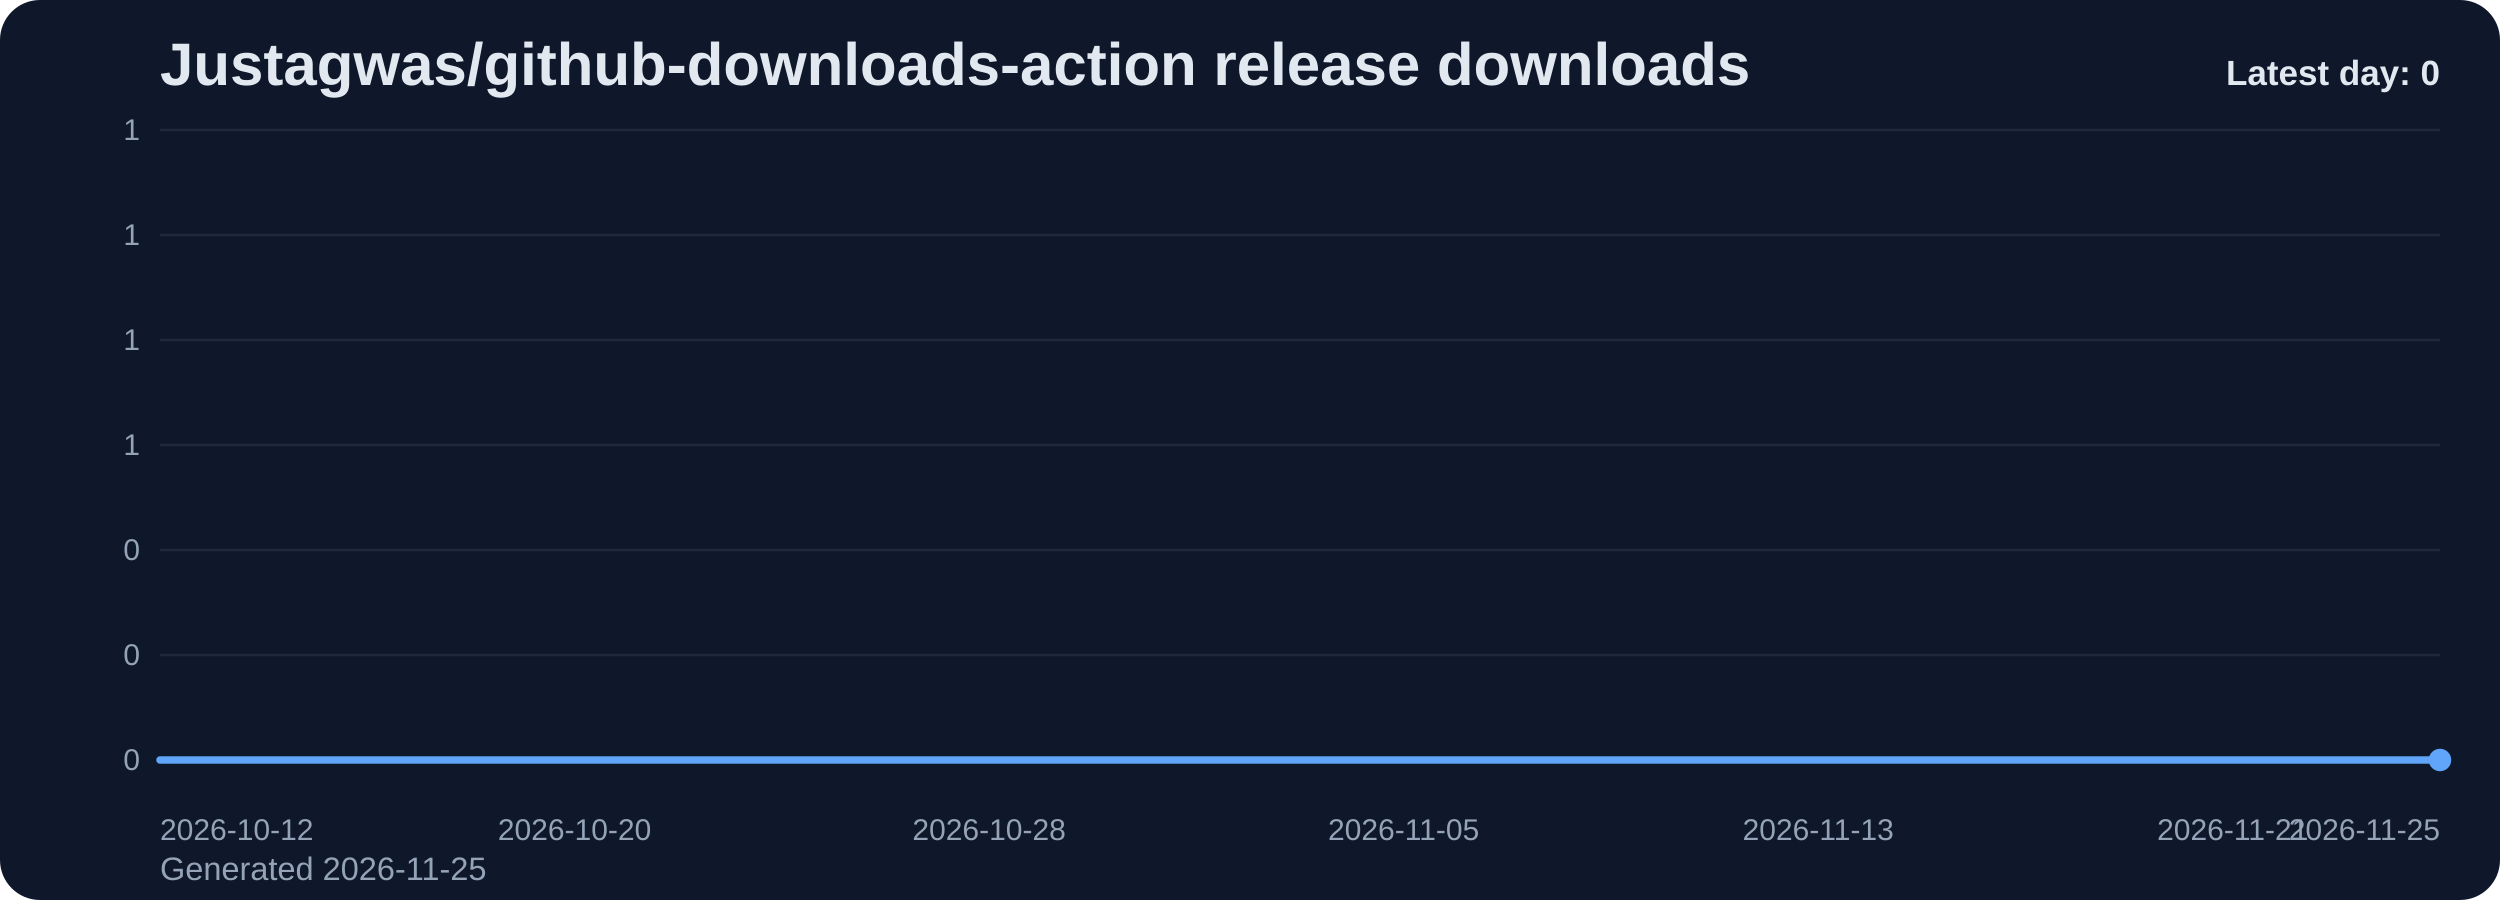
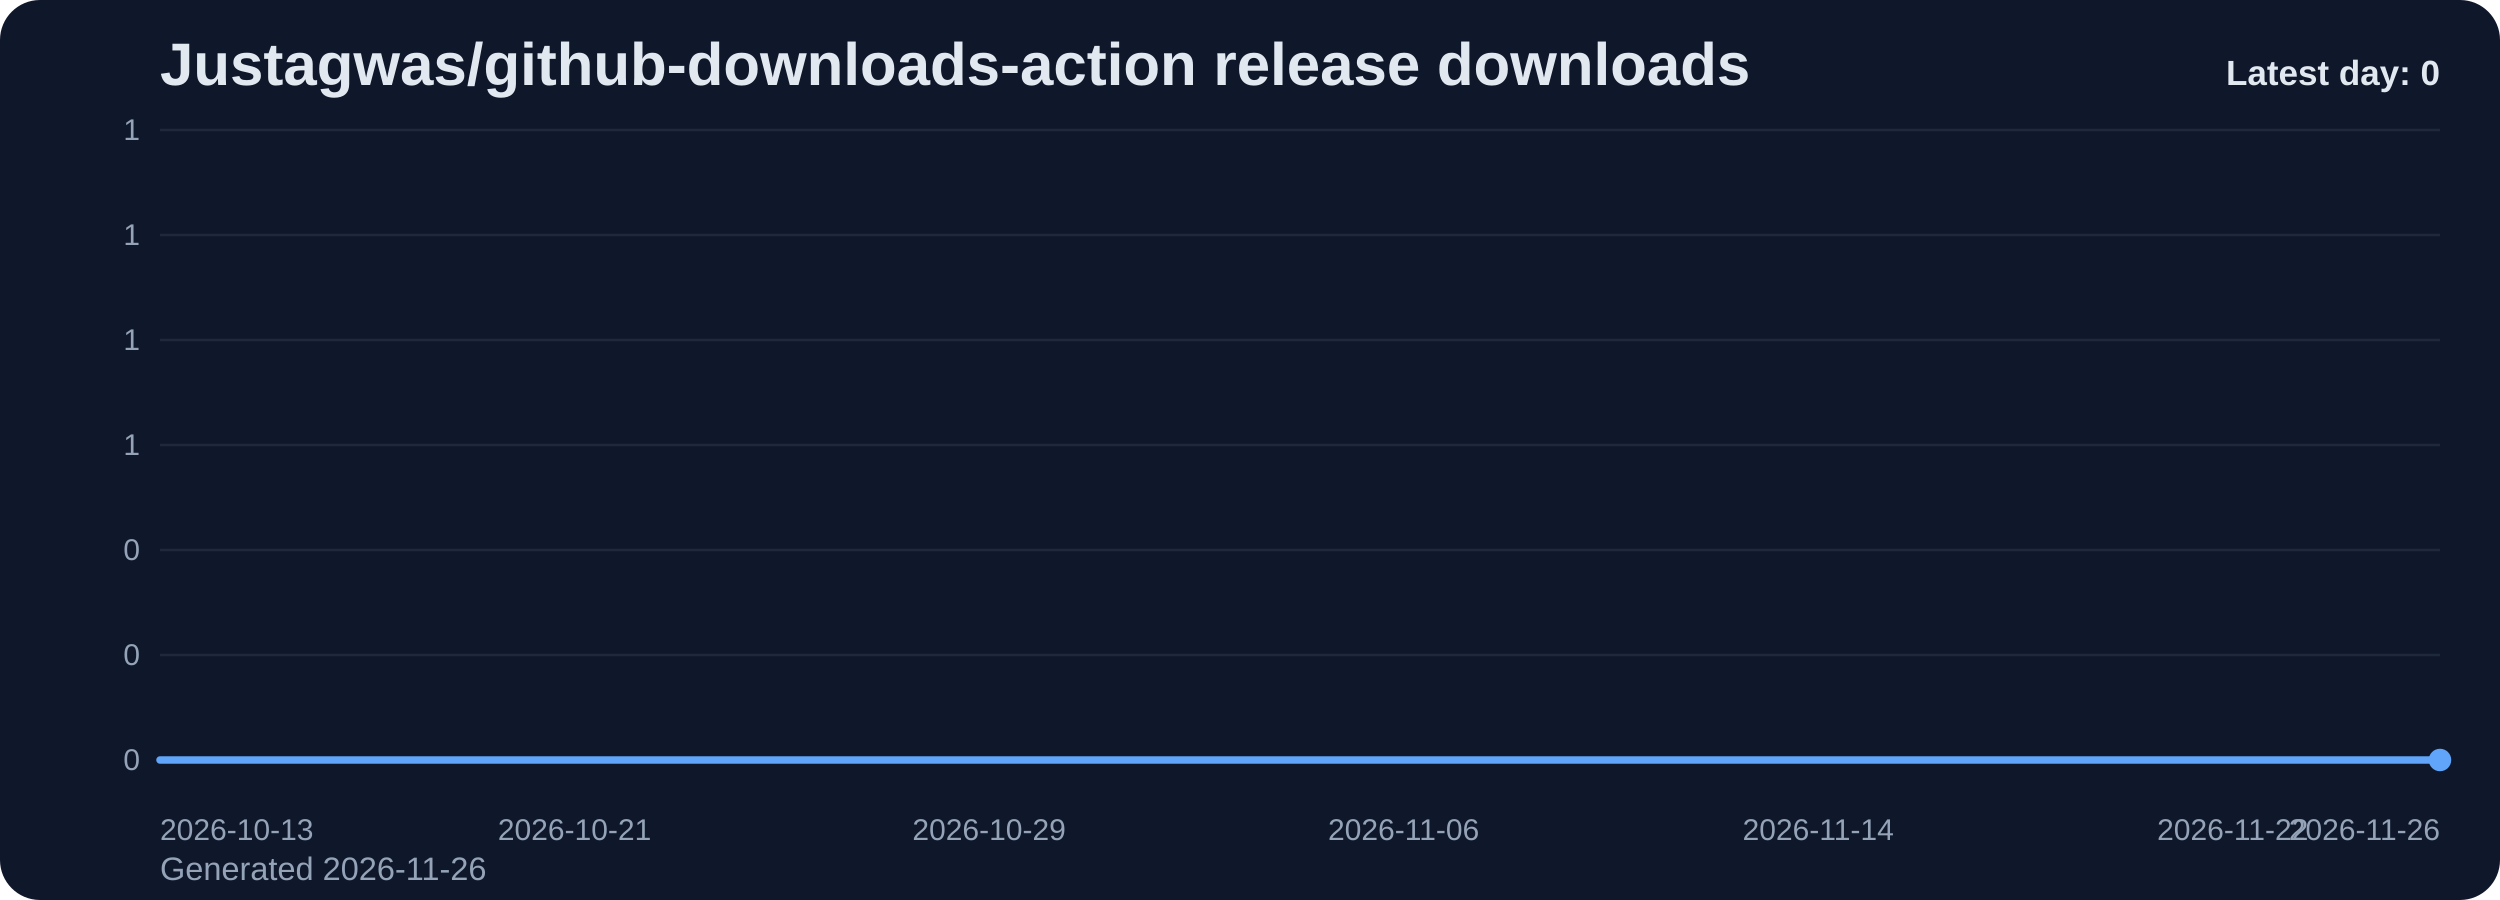
<svg xmlns="http://www.w3.org/2000/svg" viewBox="0 0 1000 360" role="img" aria-label="Justagwas/github-downloads-action release downloads chart">
  <defs>
    <linearGradient id="fill-daily-slate" x1="0" y1="0" x2="0" y2="1">
      <stop offset="0%" stop-color="#60a5fa" stop-opacity="0.32" />
      <stop offset="100%" stop-color="#60a5fa" stop-opacity="0.05" />
    </linearGradient>
    <style>
      .bg { fill: #0f172a; }
      .title { font: 700 24px Arial, sans-serif; fill: #e2e8f0; }
      .sub { font: 400 13px Arial, sans-serif; fill: #94a3b8; }
      .grid { stroke: #1e293b; stroke-width: 1; }
      .axis { font: 400 12px Arial, sans-serif; fill: #94a3b8; }
      .line { fill: none; stroke: #60a5fa; stroke-width: 3; stroke-linecap: round; stroke-linejoin: round; }
      .dot { fill: #60a5fa; }
      .value { font: 600 11px Arial, sans-serif; fill: #cbd5e1; }
      .latest { font: 700 14px Arial, sans-serif; fill: #e2e8f0; }
    </style>
  </defs>
  <rect class="bg" x="0" y="0" width="1000" height="360" rx="16" />
  <text class="title" x="64" y="34">Justagwas/github-downloads-action release downloads</text>
-   <text class="sub" x="64" y="352">Generated 2026-11-25</text>
+   <text class="sub" x="64" y="352">Generated 2026-11-26</text>
  <line x1="64" y1="52.00" x2="976" y2="52.00" class="grid" />
  <text x="56" y="56.00" text-anchor="end" class="axis">1</text>
  <line x1="64" y1="94.00" x2="976" y2="94.00" class="grid" />
  <text x="56" y="98.00" text-anchor="end" class="axis">1</text>
  <line x1="64" y1="136.00" x2="976" y2="136.00" class="grid" />
  <text x="56" y="140.00" text-anchor="end" class="axis">1</text>
  <line x1="64" y1="178.00" x2="976" y2="178.00" class="grid" />
  <text x="56" y="182.00" text-anchor="end" class="axis">1</text>
  <line x1="64" y1="220.00" x2="976" y2="220.00" class="grid" />
  <text x="56" y="224.00" text-anchor="end" class="axis">0</text>
  <line x1="64" y1="262.00" x2="976" y2="262.00" class="grid" />
  <text x="56" y="266.00" text-anchor="end" class="axis">0</text>
  <line x1="64" y1="304.00" x2="976" y2="304.00" class="grid" />
  <text x="56" y="308.00" text-anchor="end" class="axis">0</text>
  <path d="M 64.00 304 L 64.00 304.00 L 84.73 304.00 L 105.45 304.00 L 126.18 304.00 L 146.91 304.00 L 167.64 304.00 L 188.36 304.00 L 209.09 304.00 L 229.82 304.00 L 250.55 304.00 L 271.27 304.00 L 292.00 304.00 L 312.73 304.00 L 333.45 304.00 L 354.18 304.00 L 374.91 304.00 L 395.64 304.00 L 416.36 304.00 L 437.09 304.00 L 457.82 304.00 L 478.55 304.00 L 499.27 304.00 L 520.00 304.00 L 540.73 304.00 L 561.45 304.00 L 582.18 304.00 L 602.91 304.00 L 623.64 304.00 L 644.36 304.00 L 665.09 304.00 L 685.82 304.00 L 706.55 304.00 L 727.27 304.00 L 748.00 304.00 L 768.73 304.00 L 789.45 304.00 L 810.18 304.00 L 830.91 304.00 L 851.64 304.00 L 872.36 304.00 L 893.09 304.00 L 913.82 304.00 L 934.55 304.00 L 955.27 304.00 L 976.00 304.00 L 976.00 304 Z" fill="url(#fill-daily-slate)" />
  <polyline class="line" points="64.00,304.00 84.73,304.00 105.45,304.00 126.18,304.00 146.91,304.00 167.64,304.00 188.36,304.00 209.09,304.00 229.82,304.00 250.55,304.00 271.27,304.00 292.00,304.00 312.73,304.00 333.45,304.00 354.18,304.00 374.91,304.00 395.64,304.00 416.36,304.00 437.09,304.00 457.82,304.00 478.55,304.00 499.27,304.00 520.00,304.00 540.73,304.00 561.45,304.00 582.18,304.00 602.91,304.00 623.64,304.00 644.36,304.00 665.09,304.00 685.82,304.00 706.55,304.00 727.27,304.00 748.00,304.00 768.73,304.00 789.45,304.00 810.18,304.00 830.91,304.00 851.64,304.00 872.36,304.00 893.09,304.00 913.82,304.00 934.55,304.00 955.27,304.00 976.00,304.00" />
  <circle class="dot" cx="976.00" cy="304.00" r="4.5" />
-   <text class="axis" x="64.00" y="336" text-anchor="start">2026-10-12</text>
-   <text class="axis" x="229.82" y="336" text-anchor="middle">2026-10-20</text>
-   <text class="axis" x="395.64" y="336" text-anchor="middle">2026-10-28</text>
-   <text class="axis" x="561.45" y="336" text-anchor="middle">2026-11-05</text>
-   <text class="axis" x="727.27" y="336" text-anchor="middle">2026-11-13</text>
-   <text class="axis" x="893.09" y="336" text-anchor="middle">2026-11-21</text>
-   <text class="axis" x="976.00" y="336" text-anchor="end">2026-11-25</text>
+   <text class="axis" x="64.00" y="336" text-anchor="start">2026-10-13</text>
+   <text class="axis" x="229.82" y="336" text-anchor="middle">2026-10-21</text>
+   <text class="axis" x="395.64" y="336" text-anchor="middle">2026-10-29</text>
+   <text class="axis" x="561.45" y="336" text-anchor="middle">2026-11-06</text>
+   <text class="axis" x="727.27" y="336" text-anchor="middle">2026-11-14</text>
+   <text class="axis" x="893.09" y="336" text-anchor="middle">2026-11-22</text>
+   <text class="axis" x="976.00" y="336" text-anchor="end">2026-11-26</text>
  <text class="latest" x="976" y="34" text-anchor="end">Latest day: 0</text>
</svg>
